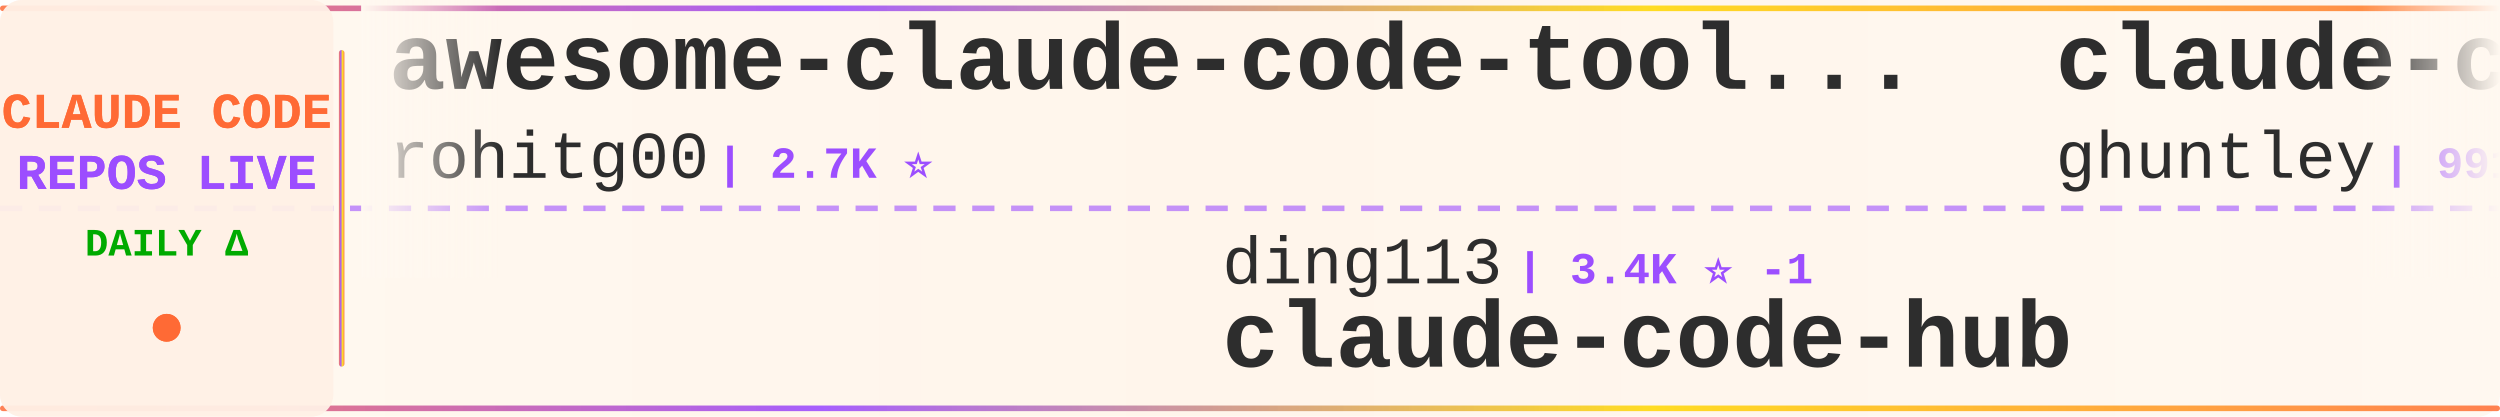
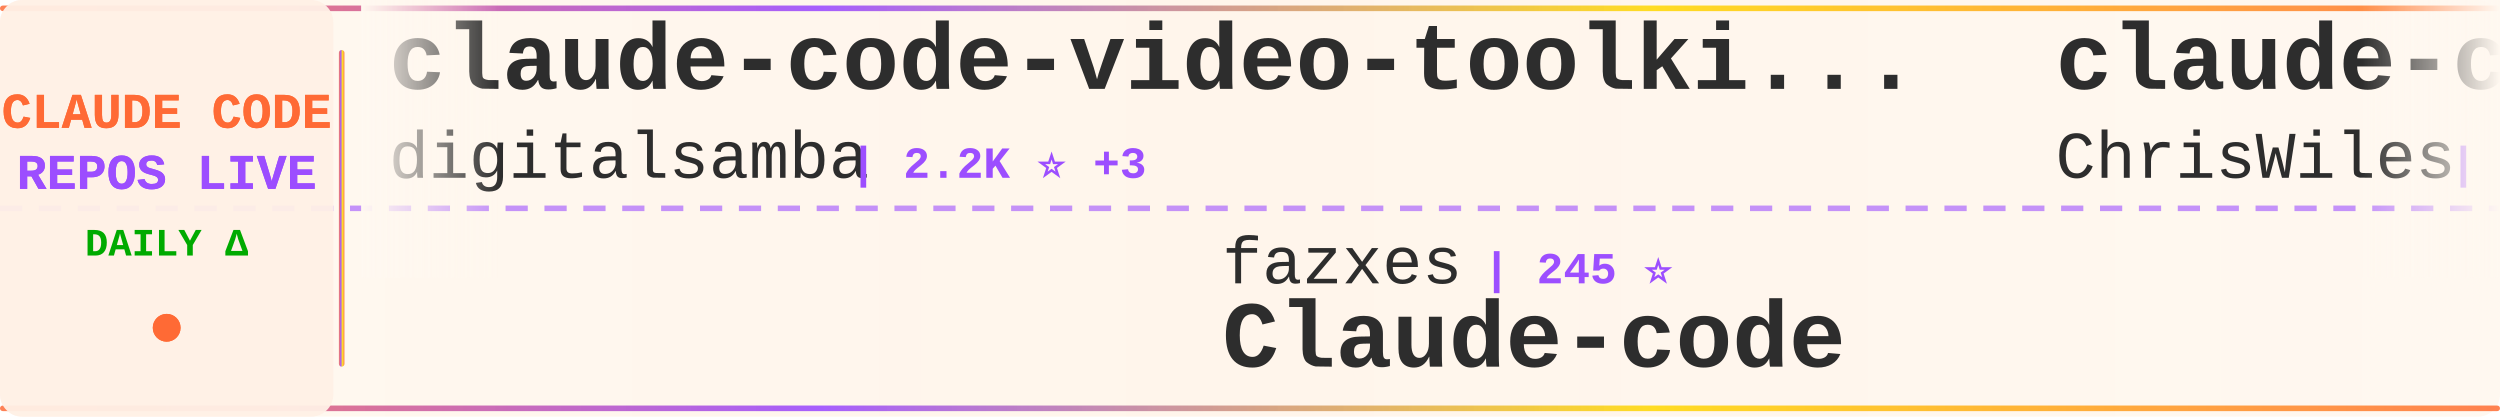
<svg xmlns="http://www.w3.org/2000/svg" width="900" height="150">
  <defs>
    <linearGradient id="tickerBg" x1="0%" y1="0%" x2="100%" y2="0%">
      <stop offset="0%" style="stop-color:#fff8f0;stop-opacity:0.98" />
      <stop offset="50%" style="stop-color:#fff5eb;stop-opacity:1" />
      <stop offset="100%" style="stop-color:#fff8f0;stop-opacity:0.98" />
    </linearGradient>
    <linearGradient id="borderGrad" x1="0%" y1="0%" x2="100%" y2="0%">
      <stop offset="0%" style="stop-color:#FF6B35;stop-opacity:0.85">
        <animate attributeName="stop-opacity" values="0.85;1;0.85" dur="2s" repeatCount="indefinite" />
      </stop>
      <stop offset="33%" style="stop-color:#9C4EFF;stop-opacity:0.9">
        <animate attributeName="stop-opacity" values="0.9;1;0.9" dur="2.2s" repeatCount="indefinite" />
      </stop>
      <stop offset="66%" style="stop-color:#FFD700;stop-opacity:0.85">
        <animate attributeName="stop-opacity" values="0.85;1;0.85" dur="1.8s" repeatCount="indefinite" />
      </stop>
      <stop offset="100%" style="stop-color:#FF6B35;stop-opacity:0.85">
        <animate attributeName="stop-opacity" values="0.85;1;0.85" dur="2s" repeatCount="indefinite" />
      </stop>
    </linearGradient>
    <filter id="textGlow">
      <feGaussianBlur stdDeviation="0.15" result="coloredBlur" />
      <feMerge>
        <feMergeNode in="coloredBlur" />
        <feMergeNode in="SourceGraphic" />
      </feMerge>
    </filter>
    <filter id="metricGlow">
      <feGaussianBlur stdDeviation="0.2" result="coloredBlur" />
      <feMerge>
        <feMergeNode in="coloredBlur" />
        <feMergeNode in="SourceGraphic" />
      </feMerge>
    </filter>
    <linearGradient id="leftFade" x1="0%" y1="0%" x2="100%" y2="0%">
      <stop offset="0%" style="stop-color:#fff8f0;stop-opacity:1" />
      <stop offset="100%" style="stop-color:#fff8f0;stop-opacity:0" />
    </linearGradient>
    <linearGradient id="rightFade" x1="0%" y1="0%" x2="100%" y2="0%">
      <stop offset="0%" style="stop-color:#fff8f0;stop-opacity:0" />
      <stop offset="100%" style="stop-color:#fff8f0;stop-opacity:1" />
    </linearGradient>
  </defs>
  <rect width="900" height="150" fill="url(#tickerBg)" rx="8" />
  <rect x="0" y="2" width="900" height="2" fill="url(#borderGrad)" rx="1" />
  <rect x="0" y="146" width="900" height="2" fill="url(#borderGrad)" rx="1" />
  <line x1="0" y1="75" x2="900" y2="75" stroke="#9C4EFF" stroke-width="2" stroke-dasharray="8 6" opacity="0.6" />
  <rect x="0" y="0" width="120" height="150" fill="#fff0e6" opacity="0.95" rx="8" />
  <text x="60" y="46" font-family="'Courier New', monospace" font-size="18" font-weight="bold" fill="#FF6B35" text-anchor="middle" filter="url(#textGlow)">
    CLAUDE CODE
  </text>
  <text x="60" y="68" font-family="'Courier New', monospace" font-size="18" font-weight="bold" fill="#9C4EFF" text-anchor="middle" filter="url(#textGlow)">
    REPOS LIVE
  </text>
  <text x="60" y="92" font-family="'Courier New', monospace" font-size="14" font-weight="bold" fill="#00aa00" text-anchor="middle">
    DAILY Δ
  </text>
  <circle cx="60" cy="118" r="5" fill="#FF6B35" filter="url(#metricGlow)">
    <animate attributeName="r" values="4;6;4" dur="1.5s" repeatCount="indefinite" />
    <animate attributeName="opacity" values="0.6;1;0.6" dur="1.5s" repeatCount="indefinite" />
  </circle>
  <rect x="122" y="18" width="2" height="114" fill="url(#borderGrad)" rx="1" />
  <clipPath id="tickerClip">
    <rect x="130" y="0" width="770" height="150" />
  </clipPath>
  <g clip-path="url(#tickerClip)">
    <g id="tickerItems">
      <animateTransform attributeName="transform" attributeType="XML" type="translate" from="0 0" to="-3000 0" dur="54s" repeatCount="indefinite" />
      <g transform="translate(0, 0)">
-         <text x="140" y="32" font-family="'Courier New', monospace" font-size="34" font-weight="bold" fill="#2d2d2d">awesome-claude-code-tool...</text>
-         <text x="140" y="64" font-family="'Courier New', monospace" font-size="24" font-weight="normal" fill="#2d2d2d" opacity="1.0">rohitg00</text>
-         <text x="258" y="64" font-family="'Courier New', monospace" font-size="16" font-weight="bold" fill="#9C4EFF"> | 2.7K ⭐</text>
+         <text x="140" y="32" font-family="'Courier New', monospace" font-size="34" font-weight="bold" fill="#2d2d2d">claude-code-video-toolki...</text>
+         <text x="140" y="64" font-family="'Courier New', monospace" font-size="24" font-weight="normal" fill="#2d2d2d" opacity="1.0">digitalsamba</text>
+         <text x="306" y="64" font-family="'Courier New', monospace" font-size="16" font-weight="bold" fill="#9C4EFF"> | 2.2K ⭐ +3</text>
      </g>
      <g transform="translate(300, 0)">
-         <text x="140" y="102" font-family="'Courier New', monospace" font-size="24" font-weight="normal" fill="#2d2d2d" opacity="1.0">ding113</text>
-         <text x="246" y="102" font-family="'Courier New', monospace" font-size="16" font-weight="bold" fill="#9C4EFF"> | 3.4K ⭐ -1</text>
-         <text x="140" y="132" font-family="'Courier New', monospace" font-size="34" font-weight="bold" fill="#2d2d2d">claude-code-hub</text>
+         <text x="140" y="102" font-family="'Courier New', monospace" font-size="24" font-weight="normal" fill="#2d2d2d" opacity="1.0">fazxes</text>
+         <text x="234" y="102" font-family="'Courier New', monospace" font-size="16" font-weight="bold" fill="#9C4EFF"> | 245 ⭐</text>
+         <text x="140" y="132" font-family="'Courier New', monospace" font-size="34" font-weight="bold" fill="#2d2d2d">Claude-code</text>
      </g>
      <g transform="translate(600, 0)">
-         <text x="140" y="32" font-family="'Courier New', monospace" font-size="34" font-weight="bold" fill="#2d2d2d">claude-code-source-code-...</text>
-         <text x="140" y="64" font-family="'Courier New', monospace" font-size="24" font-weight="normal" fill="#2d2d2d" opacity="1.0">ghuntley</text>
-         <text x="258" y="64" font-family="'Courier New', monospace" font-size="16" font-weight="bold" fill="#9C4EFF"> | 991 ⭐</text>
+         <text x="140" y="32" font-family="'Courier New', monospace" font-size="34" font-weight="bold" fill="#2d2d2d">claude-code-showcase</text>
+         <text x="140" y="64" font-family="'Courier New', monospace" font-size="24" font-weight="normal" fill="#2d2d2d" opacity="1.0">ChrisWiles</text>
+         <text x="282" y="64" font-family="'Courier New', monospace" font-size="16" font-weight="bold" fill="#9C4EFF"> | 6.1K ⭐</text>
      </g>
      <g transform="translate(900, 0)">
-         <text x="140" y="102" font-family="'Courier New', monospace" font-size="24" font-weight="normal" fill="#2d2d2d" opacity="1.0">krusemediallc</text>
-         <text x="318" y="102" font-family="'Courier New', monospace" font-size="16" font-weight="bold" fill="#9C4EFF"> | 1.6K ⭐ +1</text>
-         <text x="140" y="132" font-family="'Courier New', monospace" font-size="34" font-weight="bold" fill="#2d2d2d">arcads-claude-code</text>
+         <text x="140" y="102" font-family="'Courier New', monospace" font-size="24" font-weight="normal" fill="#2d2d2d" opacity="1.0">alejandrobalderas</text>
+         <text x="366" y="102" font-family="'Courier New', monospace" font-size="16" font-weight="bold" fill="#9C4EFF"> | 3.0K ⭐</text>
+         <text x="140" y="132" font-family="'Courier New', monospace" font-size="34" font-weight="bold" fill="#2d2d2d">claude-code-from-source</text>
      </g>
      <g transform="translate(1200, 0)">
-         <text x="140" y="32" font-family="'Courier New', monospace" font-size="34" font-weight="bold" fill="#2d2d2d">Auto-claude-code-researc...</text>
-         <text x="140" y="64" font-family="'Courier New', monospace" font-size="24" font-weight="normal" fill="#2d2d2d" opacity="1.0">wanshuiyin</text>
-         <text x="282" y="64" font-family="'Courier New', monospace" font-size="16" font-weight="bold" fill="#9C4EFF"> | 17.2K ⭐ +15</text>
+         <text x="140" y="32" font-family="'Courier New', monospace" font-size="34" font-weight="bold" fill="#2d2d2d">claude-code-webui</text>
+         <text x="140" y="64" font-family="'Courier New', monospace" font-size="24" font-weight="normal" fill="#2d2d2d" opacity="1.0">sugyan</text>
+         <text x="234" y="64" font-family="'Courier New', monospace" font-size="16" font-weight="bold" fill="#9C4EFF"> | 1.1K ⭐</text>
      </g>
      <g transform="translate(1500, 0)">
-         <text x="140" y="102" font-family="'Courier New', monospace" font-size="24" font-weight="normal" fill="#2d2d2d" opacity="1.0">Piebald-AI</text>
-         <text x="282" y="102" font-family="'Courier New', monospace" font-size="16" font-weight="bold" fill="#9C4EFF"> | 12.9K ⭐ -2</text>
-         <text x="140" y="132" font-family="'Courier New', monospace" font-size="34" font-weight="bold" fill="#2d2d2d">claude-code-system-promp...</text>
+         <text x="140" y="102" font-family="'Courier New', monospace" font-size="24" font-weight="normal" fill="#2d2d2d" opacity="1.0">SeemSeam</text>
+         <text x="258" y="102" font-family="'Courier New', monospace" font-size="16" font-weight="bold" fill="#9C4EFF"> | 3.6K ⭐</text>
+         <text x="140" y="132" font-family="'Courier New', monospace" font-size="34" font-weight="bold" fill="#2d2d2d">claude_codex_bridge</text>
      </g>
      <g transform="translate(1800, 0)">
-         <text x="140" y="32" font-family="'Courier New', monospace" font-size="34" font-weight="bold" fill="#2d2d2d">claude-code-prompts</text>
-         <text x="140" y="64" font-family="'Courier New', monospace" font-size="24" font-weight="normal" fill="#2d2d2d" opacity="1.0">repowise-dev</text>
-         <text x="306" y="64" font-family="'Courier New', monospace" font-size="16" font-weight="bold" fill="#9C4EFF"> | 1.2K ⭐</text>
+         <text x="140" y="32" font-family="'Courier New', monospace" font-size="34" font-weight="bold" fill="#2d2d2d">everything-claude-code-z...</text>
+         <text x="140" y="64" font-family="'Courier New', monospace" font-size="24" font-weight="normal" fill="#2d2d2d" opacity="1.0">xu-xiang</text>
+         <text x="258" y="64" font-family="'Courier New', monospace" font-size="16" font-weight="bold" fill="#9C4EFF"> | 2.0K ⭐</text>
      </g>
      <g transform="translate(2100, 0)">
        <text x="140" y="102" font-family="'Courier New', monospace" font-size="24" font-weight="normal" fill="#2d2d2d" opacity="1.0">https-deeplearning-ai</text>
-         <text x="414" y="102" font-family="'Courier New', monospace" font-size="16" font-weight="bold" fill="#9C4EFF"> | 555 ⭐ +1</text>
+         <text x="414" y="102" font-family="'Courier New', monospace" font-size="16" font-weight="bold" fill="#9C4EFF"> | 555 ⭐</text>
        <text x="140" y="132" font-family="'Courier New', monospace" font-size="34" font-weight="bold" fill="#2d2d2d">sc-claude-code-files</text>
      </g>
      <g transform="translate(2400, 0)">
-         <text x="140" y="32" font-family="'Courier New', monospace" font-size="34" font-weight="bold" fill="#2d2d2d">claude-code-rev</text>
-         <text x="140" y="64" font-family="'Courier New', monospace" font-size="24" font-weight="normal" fill="#2d2d2d" opacity="1.0">oboard</text>
-         <text x="234" y="64" font-family="'Courier New', monospace" font-size="16" font-weight="bold" fill="#9C4EFF"> | 3.3K ⭐ +1</text>
+         <text x="140" y="32" font-family="'Courier New', monospace" font-size="34" font-weight="bold" fill="#2d2d2d">andrej-karpathy-skills</text>
+         <text x="140" y="64" font-family="'Courier New', monospace" font-size="24" font-weight="normal" fill="#2d2d2d" opacity="1.0">multica-ai</text>
+         <text x="282" y="64" font-family="'Courier New', monospace" font-size="16" font-weight="bold" fill="#9C4EFF"> | 217.7K ⭐ +57</text>
      </g>
      <g transform="translate(2700, 0)">
-         <text x="140" y="102" font-family="'Courier New', monospace" font-size="24" font-weight="normal" fill="#2d2d2d" opacity="1.0">WorldFlowAI</text>
-         <text x="294" y="102" font-family="'Courier New', monospace" font-size="16" font-weight="bold" fill="#9C4EFF"> | 4.4K ⭐ +26</text>
-         <text x="140" y="132" font-family="'Courier New', monospace" font-size="34" font-weight="bold" fill="#2d2d2d">everything-claude-code</text>
+         <text x="140" y="102" font-family="'Courier New', monospace" font-size="24" font-weight="normal" fill="#2d2d2d" opacity="1.0">feiskyer</text>
+         <text x="258" y="102" font-family="'Courier New', monospace" font-size="16" font-weight="bold" fill="#9C4EFF"> | 1.7K ⭐</text>
+         <text x="140" y="132" font-family="'Courier New', monospace" font-size="34" font-weight="bold" fill="#2d2d2d">claude-code-settings</text>
      </g>
      <g transform="translate(3000, 0)">
-         <text x="140" y="32" font-family="'Courier New', monospace" font-size="34" font-weight="bold" fill="#2d2d2d">awesome-claude-code-tool...</text>
-         <text x="140" y="64" font-family="'Courier New', monospace" font-size="24" font-weight="normal" fill="#2d2d2d" opacity="1.0">rohitg00</text>
-         <text x="258" y="64" font-family="'Courier New', monospace" font-size="16" font-weight="bold" fill="#9C4EFF"> | 2.7K ⭐</text>
+         <text x="140" y="32" font-family="'Courier New', monospace" font-size="34" font-weight="bold" fill="#2d2d2d">claude-code-video-toolki...</text>
+         <text x="140" y="64" font-family="'Courier New', monospace" font-size="24" font-weight="normal" fill="#2d2d2d" opacity="1.0">digitalsamba</text>
+         <text x="306" y="64" font-family="'Courier New', monospace" font-size="16" font-weight="bold" fill="#9C4EFF"> | 2.2K ⭐ +3</text>
      </g>
      <g transform="translate(3300, 0)">
-         <text x="140" y="102" font-family="'Courier New', monospace" font-size="24" font-weight="normal" fill="#2d2d2d" opacity="1.0">ding113</text>
-         <text x="246" y="102" font-family="'Courier New', monospace" font-size="16" font-weight="bold" fill="#9C4EFF"> | 3.4K ⭐ -1</text>
-         <text x="140" y="132" font-family="'Courier New', monospace" font-size="34" font-weight="bold" fill="#2d2d2d">claude-code-hub</text>
+         <text x="140" y="102" font-family="'Courier New', monospace" font-size="24" font-weight="normal" fill="#2d2d2d" opacity="1.0">fazxes</text>
+         <text x="234" y="102" font-family="'Courier New', monospace" font-size="16" font-weight="bold" fill="#9C4EFF"> | 245 ⭐</text>
+         <text x="140" y="132" font-family="'Courier New', monospace" font-size="34" font-weight="bold" fill="#2d2d2d">Claude-code</text>
      </g>
      <g transform="translate(3600, 0)">
-         <text x="140" y="32" font-family="'Courier New', monospace" font-size="34" font-weight="bold" fill="#2d2d2d">claude-code-source-code-...</text>
-         <text x="140" y="64" font-family="'Courier New', monospace" font-size="24" font-weight="normal" fill="#2d2d2d" opacity="1.0">ghuntley</text>
-         <text x="258" y="64" font-family="'Courier New', monospace" font-size="16" font-weight="bold" fill="#9C4EFF"> | 991 ⭐</text>
+         <text x="140" y="32" font-family="'Courier New', monospace" font-size="34" font-weight="bold" fill="#2d2d2d">claude-code-showcase</text>
+         <text x="140" y="64" font-family="'Courier New', monospace" font-size="24" font-weight="normal" fill="#2d2d2d" opacity="1.0">ChrisWiles</text>
+         <text x="282" y="64" font-family="'Courier New', monospace" font-size="16" font-weight="bold" fill="#9C4EFF"> | 6.1K ⭐</text>
      </g>
      <g transform="translate(3900, 0)">
-         <text x="140" y="102" font-family="'Courier New', monospace" font-size="24" font-weight="normal" fill="#2d2d2d" opacity="1.0">krusemediallc</text>
-         <text x="318" y="102" font-family="'Courier New', monospace" font-size="16" font-weight="bold" fill="#9C4EFF"> | 1.6K ⭐ +1</text>
-         <text x="140" y="132" font-family="'Courier New', monospace" font-size="34" font-weight="bold" fill="#2d2d2d">arcads-claude-code</text>
+         <text x="140" y="102" font-family="'Courier New', monospace" font-size="24" font-weight="normal" fill="#2d2d2d" opacity="1.0">alejandrobalderas</text>
+         <text x="366" y="102" font-family="'Courier New', monospace" font-size="16" font-weight="bold" fill="#9C4EFF"> | 3.0K ⭐</text>
+         <text x="140" y="132" font-family="'Courier New', monospace" font-size="34" font-weight="bold" fill="#2d2d2d">claude-code-from-source</text>
      </g>
    </g>
  </g>
  <rect x="130" y="0" width="50" height="100" fill="url(#leftFade)" />
  <rect x="850" y="0" width="50" height="100" fill="url(#rightFade)" />
</svg>
